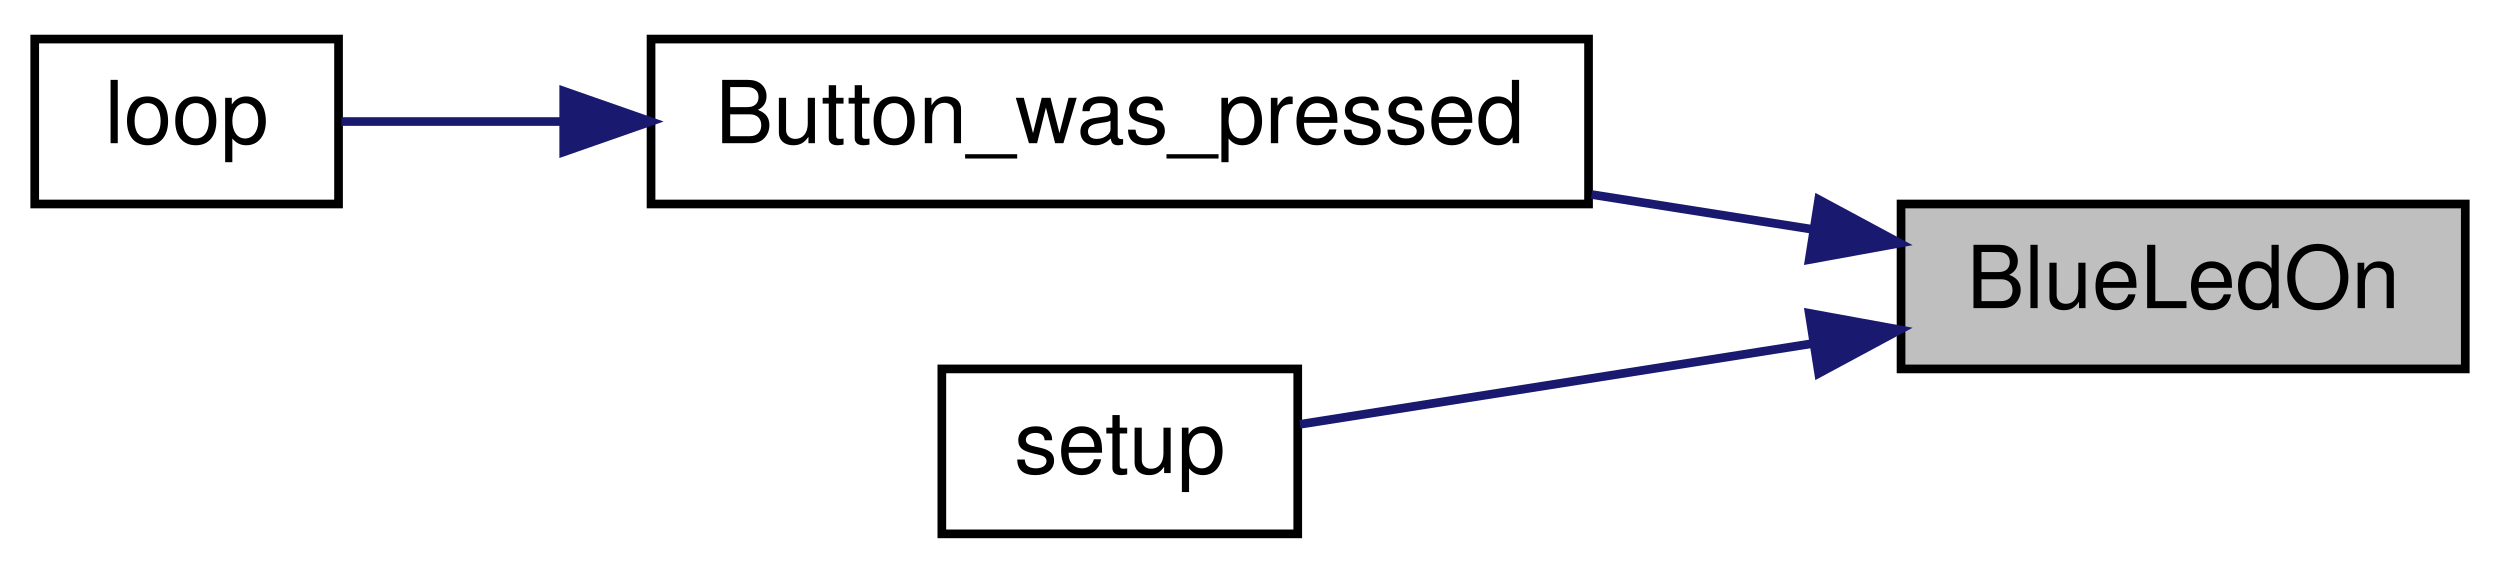
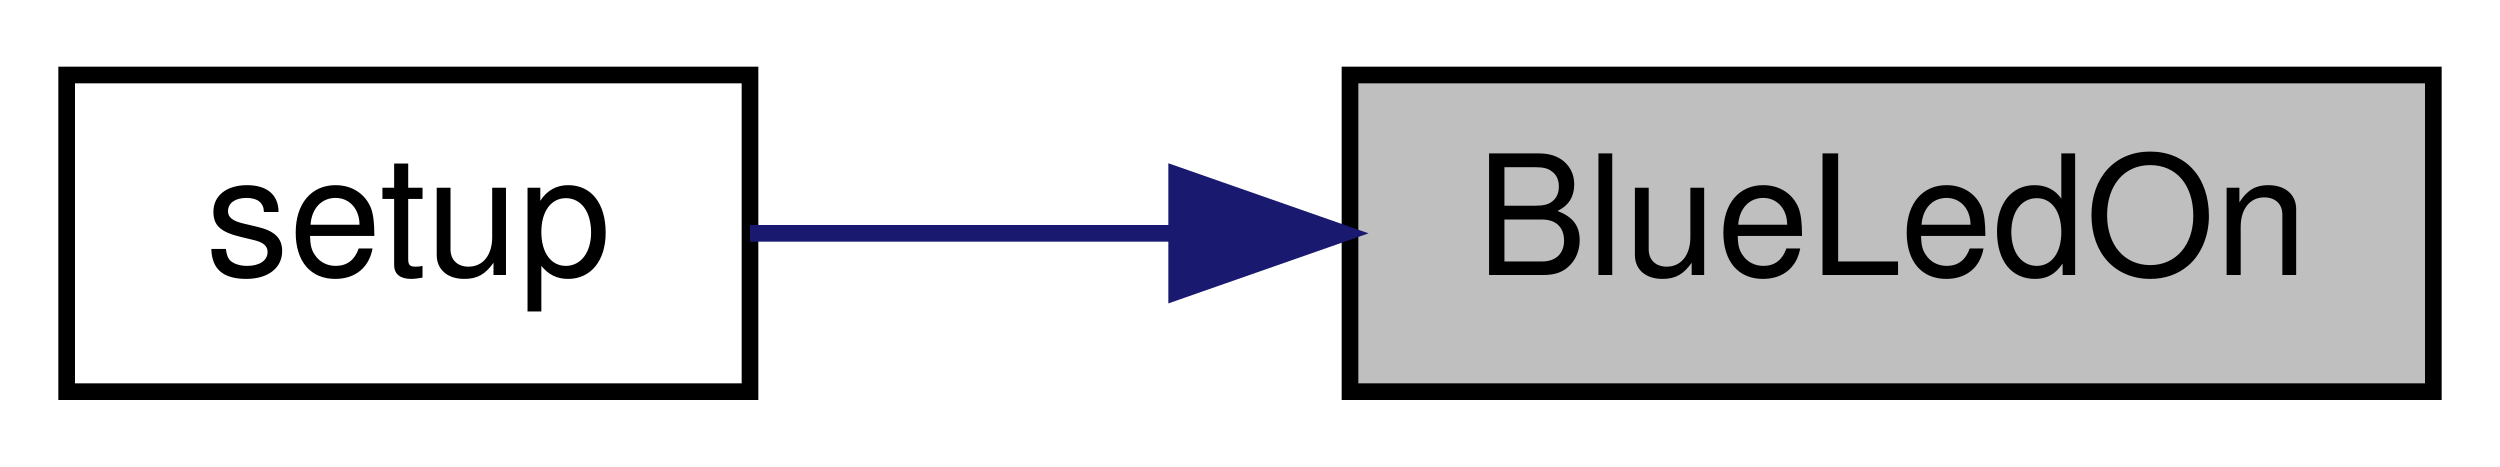
- <svg xmlns="http://www.w3.org/2000/svg" xmlns:xlink="http://www.w3.org/1999/xlink" width="288pt" height="66pt" viewBox="0.00 0.00 288.00 66.00">
-   <g id="graph0" class="graph" transform="scale(1 1) rotate(0) translate(4 62)">
-     <polygon fill="white" stroke="transparent" points="-4,4 -4,-62 284,-62 284,4 -4,4" />
+ <svg xmlns="http://www.w3.org/2000/svg" xmlns:xlink="http://www.w3.org/1999/xlink" width="150pt" height="28pt" viewBox="0.00 0.00 150.00 28.00">
+   <g id="graph0" class="graph" transform="scale(1 1) rotate(0) translate(4 24)">
+     <polygon fill="white" stroke="transparent" points="-4,4 -4,-24 146,-24 146,4 -4,4" />
    <g id="node1" class="node">
      <g id="a_node1">
        <a xlink:title=" ">
-           <polygon fill="#bfbfbf" stroke="black" points="215,-19.5 215,-38.5 280,-38.5 280,-19.5 215,-19.5" />
-           <text text-anchor="middle" x="247.5" y="-26.5" font-family="Helvetica,sans-Serif" font-size="10.00">BlueLedOn</text>
+           <polygon fill="#bfbfbf" stroke="black" points="77,-0.5 77,-19.5 142,-19.5 142,-0.5 77,-0.5" />
+           <text text-anchor="middle" x="109.5" y="-7.5" font-family="Helvetica,sans-Serif" font-size="10.00">BlueLedOn</text>
        </a>
      </g>
    </g>
    <g id="node2" class="node">
      <g id="a_node2">
-         <a xlink:href="_transmitter_code_2src_2main_8cpp.html#aed6c682ed45951f95e0b02cf6b570da2" target="_top" xlink:title=" ">
-           <polygon fill="white" stroke="black" points="71,-38.5 71,-57.5 179,-57.5 179,-38.5 71,-38.5" />
-           <text text-anchor="middle" x="125" y="-45.5" font-family="Helvetica,sans-Serif" font-size="10.00">Button_was_pressed</text>
+         <a xlink:href="_transmitter_code_2src_2main_8cpp.html#a4fc01d736fe50cf5b977f755b675f11d" target="_top" xlink:title=" ">
+           <polygon fill="white" stroke="black" points="0,-0.5 0,-19.5 41,-19.5 41,-0.5 0,-0.5" />
+           <text text-anchor="middle" x="20.5" y="-7.5" font-family="Helvetica,sans-Serif" font-size="10.00">setup</text>
        </a>
      </g>
    </g>
    <g id="edge1" class="edge">
-       <path fill="none" stroke="midnightblue" d="M204.78,-35.58C196.58,-36.87 187.87,-38.24 179.35,-39.59" />
-       <polygon fill="midnightblue" stroke="midnightblue" points="205.51,-39.01 214.84,-33.99 204.42,-32.09 205.51,-39.01" />
-     </g>
-     <g id="node4" class="node">
-       <g id="a_node4">
-         <a xlink:href="_transmitter_code_2src_2main_8cpp.html#a4fc01d736fe50cf5b977f755b675f11d" target="_top" xlink:title=" ">
-           <polygon fill="white" stroke="black" points="104.5,-0.5 104.5,-19.5 145.5,-19.5 145.5,-0.5 104.5,-0.5" />
-           <text text-anchor="middle" x="125" y="-7.5" font-family="Helvetica,sans-Serif" font-size="10.00">setup</text>
-         </a>
-       </g>
-     </g>
-     <g id="edge3" class="edge">
-       <path fill="none" stroke="midnightblue" d="M204.71,-22.41C184.71,-19.26 161.71,-15.63 145.76,-13.12" />
-       <polygon fill="midnightblue" stroke="midnightblue" points="204.42,-25.91 214.84,-24.01 205.51,-18.99 204.42,-25.91" />
-     </g>
-     <g id="node3" class="node">
-       <g id="a_node3">
-         <a xlink:href="_transmitter_code_2src_2main_8cpp.html#afe461d27b9c48d5921c00d521181f12f" target="_top" xlink:title=" ">
-           <polygon fill="white" stroke="black" points="0,-38.5 0,-57.5 35,-57.5 35,-38.5 0,-38.5" />
-           <text text-anchor="middle" x="17.5" y="-45.5" font-family="Helvetica,sans-Serif" font-size="10.00">loop</text>
-         </a>
-       </g>
-     </g>
-     <g id="edge2" class="edge">
-       <path fill="none" stroke="midnightblue" d="M60.7,-48C51.38,-48 42.51,-48 35.33,-48" />
-       <polygon fill="midnightblue" stroke="midnightblue" points="60.94,-51.5 70.94,-48 60.94,-44.5 60.94,-51.5" />
+       <path fill="none" stroke="midnightblue" d="M66.32,-10C57.47,-10 48.54,-10 41,-10" />
+       <polygon fill="midnightblue" stroke="midnightblue" points="66.6,-13.5 76.6,-10 66.6,-6.5 66.6,-13.5" />
    </g>
  </g>
</svg>
